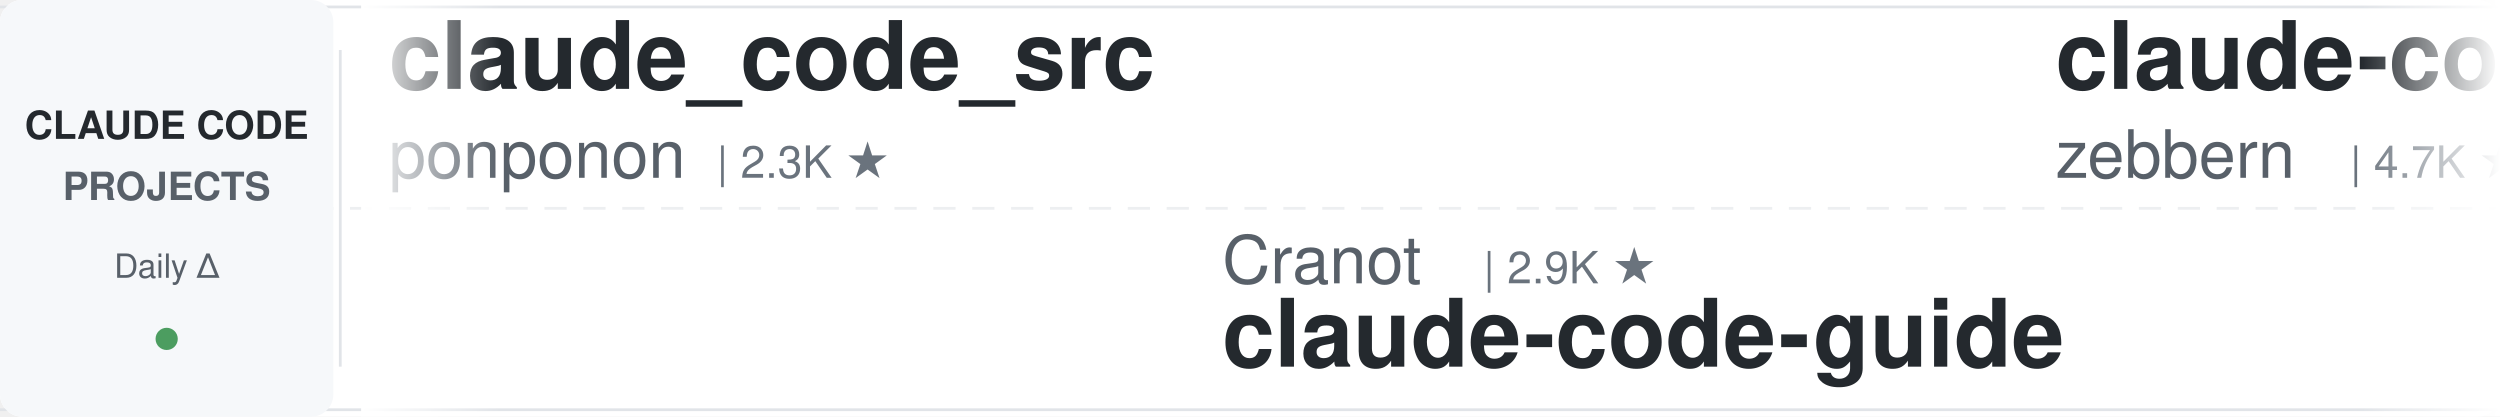
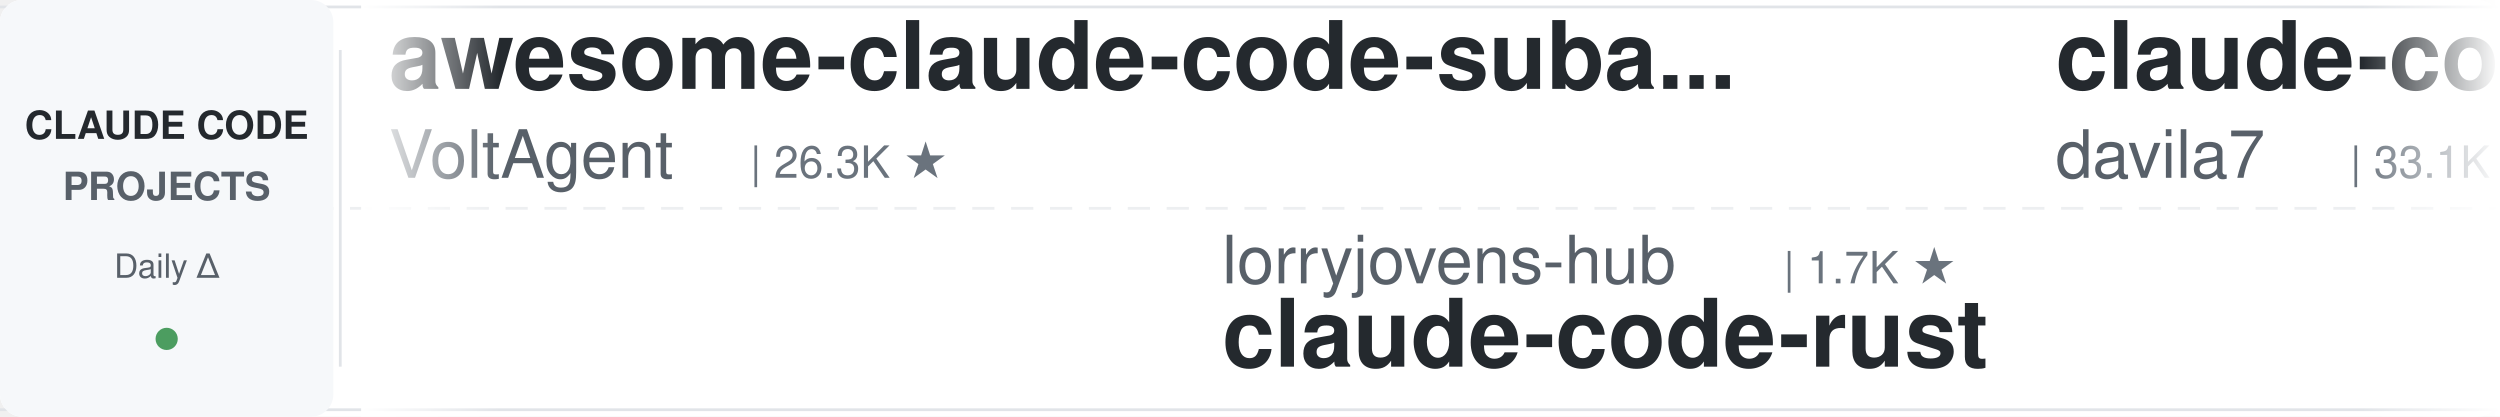
<svg xmlns="http://www.w3.org/2000/svg" width="900" height="150">
  <defs>
    <linearGradient id="leftFade" x1="0%" y1="0%" x2="100%" y2="0%">
      <stop offset="0%" style="stop-color:#ffffff;stop-opacity:1" />
      <stop offset="100%" style="stop-color:#ffffff;stop-opacity:0" />
    </linearGradient>
    <linearGradient id="rightFade" x1="0%" y1="0%" x2="100%" y2="0%">
      <stop offset="0%" style="stop-color:#ffffff;stop-opacity:0" />
      <stop offset="100%" style="stop-color:#ffffff;stop-opacity:1" />
    </linearGradient>
  </defs>
  <rect width="900" height="150" fill="#ffffff" rx="8" />
  <rect x="0" y="2" width="900" height="1" fill="#e1e4e8" />
  <rect x="0" y="147" width="900" height="1" fill="#e1e4e8" />
  <line x1="0" y1="75" x2="900" y2="75" stroke="#e1e4e8" stroke-width="1" stroke-dasharray="8 6" opacity="0.6" />
  <rect x="0" y="0" width="120" height="150" fill="#f6f8fa" rx="8" />
  <text x="60" y="50" font-family="-apple-system, BlinkMacSystemFont, 'Segoe UI', Helvetica, Arial, sans-serif" font-size="14" font-weight="600" fill="#24292e" text-anchor="middle">CLAUDE CODE</text>
  <text x="60" y="72" font-family="-apple-system, BlinkMacSystemFont, 'Segoe UI', Helvetica, Arial, sans-serif" font-size="14" font-weight="600" fill="#586069" text-anchor="middle">PROJECTS</text>
  <text x="60" y="100" font-family="-apple-system, BlinkMacSystemFont, 'Segoe UI', Helvetica, Arial, sans-serif" font-size="12" font-weight="500" fill="#586069" text-anchor="middle">Daily Δ</text>
  <circle cx="60" cy="122" r="4" fill="#22863a" opacity="0.8" />
  <rect x="122" y="18" width="1" height="114" fill="#e1e4e8" />
  <clipPath id="tickerClip">
    <rect x="130" y="0" width="770" height="150" />
  </clipPath>
  <g clip-path="url(#tickerClip)">
    <g id="tickerItems">
      <animateTransform attributeName="transform" attributeType="XML" type="translate" from="0 0" to="-3000 0" dur="54s" repeatCount="indefinite" />
      <g transform="translate(0, 0)">
-         <text x="140" y="32" font-family="-apple-system, BlinkMacSystemFont, 'Segoe UI', Helvetica, Arial, sans-serif" font-size="34" font-weight="600" fill="#24292e">claude_code_src</text>
-         <text x="140" y="64" font-family="-apple-system, BlinkMacSystemFont, 'Segoe UI', Helvetica, Arial, sans-serif" font-size="24" font-weight="400" fill="#586069">ponponon</text>
-         <text x="258" y="64" font-family="-apple-system, BlinkMacSystemFont, 'Segoe UI', Helvetica, Arial, sans-serif" font-size="16" font-weight="500" fill="#6a737d">| 2.3K ★</text>
+         <text x="140" y="32" font-family="-apple-system, BlinkMacSystemFont, 'Segoe UI', Helvetica, Arial, sans-serif" font-size="34" font-weight="600" fill="#24292e">awesome-claude-code-suba...</text>
+         <text x="140" y="64" font-family="-apple-system, BlinkMacSystemFont, 'Segoe UI', Helvetica, Arial, sans-serif" font-size="24" font-weight="400" fill="#586069">VoltAgent</text>
+         <text x="270" y="64" font-family="-apple-system, BlinkMacSystemFont, 'Segoe UI', Helvetica, Arial, sans-serif" font-size="16" font-weight="500" fill="#6a737d">| 26.3K ★</text>
      </g>
      <g transform="translate(300, 0)">
-         <text x="140" y="102" font-family="-apple-system, BlinkMacSystemFont, 'Segoe UI', Helvetica, Arial, sans-serif" font-size="24" font-weight="400" fill="#586069">Cranot</text>
-         <text x="234" y="102" font-family="-apple-system, BlinkMacSystemFont, 'Segoe UI', Helvetica, Arial, sans-serif" font-size="16" font-weight="500" fill="#6a737d">| 2.9K ★</text>
-         <text x="140" y="132" font-family="-apple-system, BlinkMacSystemFont, 'Segoe UI', Helvetica, Arial, sans-serif" font-size="34" font-weight="600" fill="#24292e">claude-code-guide</text>
+         <text x="140" y="102" font-family="-apple-system, BlinkMacSystemFont, 'Segoe UI', Helvetica, Arial, sans-serif" font-size="24" font-weight="400" fill="#586069">lorryjovens-hub</text>
+         <text x="342" y="102" font-family="-apple-system, BlinkMacSystemFont, 'Segoe UI', Helvetica, Arial, sans-serif" font-size="16" font-weight="500" fill="#6a737d">| 1.7K ★</text>
+         <text x="140" y="132" font-family="-apple-system, BlinkMacSystemFont, 'Segoe UI', Helvetica, Arial, sans-serif" font-size="34" font-weight="600" fill="#24292e">claude-code-rust</text>
      </g>
      <g transform="translate(600, 0)">
-         <text x="140" y="32" font-family="-apple-system, BlinkMacSystemFont, 'Segoe UI', Helvetica, Arial, sans-serif" font-size="34" font-weight="600" fill="#24292e">claude-code-guide</text>
-         <text x="140" y="64" font-family="-apple-system, BlinkMacSystemFont, 'Segoe UI', Helvetica, Arial, sans-serif" font-size="24" font-weight="400" fill="#586069">zebbern</text>
-         <text x="246" y="64" font-family="-apple-system, BlinkMacSystemFont, 'Segoe UI', Helvetica, Arial, sans-serif" font-size="16" font-weight="500" fill="#6a737d">| 4.7K ★</text>
+         <text x="140" y="32" font-family="-apple-system, BlinkMacSystemFont, 'Segoe UI', Helvetica, Arial, sans-serif" font-size="34" font-weight="600" fill="#24292e">claude-code-templates</text>
+         <text x="140" y="64" font-family="-apple-system, BlinkMacSystemFont, 'Segoe UI', Helvetica, Arial, sans-serif" font-size="24" font-weight="400" fill="#586069">davila7</text>
+         <text x="246" y="64" font-family="-apple-system, BlinkMacSystemFont, 'Segoe UI', Helvetica, Arial, sans-serif" font-size="16" font-weight="500" fill="#6a737d">| 33.1K ★</text>
      </g>
      <g transform="translate(900, 0)">
-         <text x="140" y="102" font-family="-apple-system, BlinkMacSystemFont, 'Segoe UI', Helvetica, Arial, sans-serif" font-size="24" font-weight="400" fill="#586069">fuergaosi233</text>
-         <text x="306" y="102" font-family="-apple-system, BlinkMacSystemFont, 'Segoe UI', Helvetica, Arial, sans-serif" font-size="16" font-weight="500" fill="#6a737d">| 2.8K ★</text>
-         <text x="140" y="132" font-family="-apple-system, BlinkMacSystemFont, 'Segoe UI', Helvetica, Arial, sans-serif" font-size="34" font-weight="600" fill="#24292e">claude-code-proxy</text>
+         <text x="140" y="102" font-family="-apple-system, BlinkMacSystemFont, 'Segoe UI', Helvetica, Arial, sans-serif" font-size="24" font-weight="400" fill="#586069">andrew-kramer-inno</text>
+         <text x="378" y="102" font-family="-apple-system, BlinkMacSystemFont, 'Segoe UI', Helvetica, Arial, sans-serif" font-size="16" font-weight="500" fill="#6a737d">| 595 ★</text>
+         <text x="140" y="132" font-family="-apple-system, BlinkMacSystemFont, 'Segoe UI', Helvetica, Arial, sans-serif" font-size="34" font-weight="600" fill="#24292e">claude-code-source-build</text>
      </g>
      <g transform="translate(1200, 0)">
-         <text x="140" y="32" font-family="-apple-system, BlinkMacSystemFont, 'Segoe UI', Helvetica, Arial, sans-serif" font-size="34" font-weight="600" fill="#24292e">how-claude-code-works</text>
-         <text x="140" y="64" font-family="-apple-system, BlinkMacSystemFont, 'Segoe UI', Helvetica, Arial, sans-serif" font-size="24" font-weight="400" fill="#586069">Windy3f3f3f3f</text>
-         <text x="318" y="64" font-family="-apple-system, BlinkMacSystemFont, 'Segoe UI', Helvetica, Arial, sans-serif" font-size="16" font-weight="500" fill="#6a737d">| 3.8K ★</text>
+         <text x="140" y="32" font-family="-apple-system, BlinkMacSystemFont, 'Segoe UI', Helvetica, Arial, sans-serif" font-size="34" font-weight="600" fill="#24292e">everything-claude-code-z...</text>
+         <text x="140" y="64" font-family="-apple-system, BlinkMacSystemFont, 'Segoe UI', Helvetica, Arial, sans-serif" font-size="24" font-weight="400" fill="#586069">xu-xiang</text>
+         <text x="258" y="64" font-family="-apple-system, BlinkMacSystemFont, 'Segoe UI', Helvetica, Arial, sans-serif" font-size="16" font-weight="500" fill="#6a737d">| 2.0K ★</text>
      </g>
      <g transform="translate(1500, 0)">
-         <text x="140" y="102" font-family="-apple-system, BlinkMacSystemFont, 'Segoe UI', Helvetica, Arial, sans-serif" font-size="24" font-weight="400" fill="#586069">musistudio</text>
-         <text x="282" y="102" font-family="-apple-system, BlinkMacSystemFont, 'Segoe UI', Helvetica, Arial, sans-serif" font-size="16" font-weight="500" fill="#6a737d">| 38.0K ★</text>
-         <text x="140" y="132" font-family="-apple-system, BlinkMacSystemFont, 'Segoe UI', Helvetica, Arial, sans-serif" font-size="34" font-weight="600" fill="#24292e">claude-code-router</text>
+         <text x="140" y="102" font-family="-apple-system, BlinkMacSystemFont, 'Segoe UI', Helvetica, Arial, sans-serif" font-size="24" font-weight="400" fill="#586069">huangjia2019</text>
+         <text x="306" y="102" font-family="-apple-system, BlinkMacSystemFont, 'Segoe UI', Helvetica, Arial, sans-serif" font-size="16" font-weight="500" fill="#6a737d">| 1.1K ★</text>
+         <text x="140" y="132" font-family="-apple-system, BlinkMacSystemFont, 'Segoe UI', Helvetica, Arial, sans-serif" font-size="34" font-weight="600" fill="#24292e">claude-code-engineering</text>
      </g>
      <g transform="translate(1800, 0)">
-         <text x="140" y="32" font-family="-apple-system, BlinkMacSystemFont, 'Segoe UI', Helvetica, Arial, sans-serif" font-size="34" font-weight="600" fill="#24292e">claude-code-ultimate-gui...</text>
-         <text x="140" y="64" font-family="-apple-system, BlinkMacSystemFont, 'Segoe UI', Helvetica, Arial, sans-serif" font-size="24" font-weight="400" fill="#586069">FlorianBruniaux</text>
-         <text x="342" y="64" font-family="-apple-system, BlinkMacSystemFont, 'Segoe UI', Helvetica, Arial, sans-serif" font-size="16" font-weight="500" fill="#6a737d">| 6.3K ★</text>
+         <text x="140" y="32" font-family="-apple-system, BlinkMacSystemFont, 'Segoe UI', Helvetica, Arial, sans-serif" font-size="34" font-weight="600" fill="#24292e">claude-code-from-source</text>
+         <text x="140" y="64" font-family="-apple-system, BlinkMacSystemFont, 'Segoe UI', Helvetica, Arial, sans-serif" font-size="24" font-weight="400" fill="#586069">alejandrobalderas</text>
+         <text x="366" y="64" font-family="-apple-system, BlinkMacSystemFont, 'Segoe UI', Helvetica, Arial, sans-serif" font-size="16" font-weight="500" fill="#6a737d">| 3.0K ★</text>
      </g>
      <g transform="translate(2100, 0)">
-         <text x="140" y="102" font-family="-apple-system, BlinkMacSystemFont, 'Segoe UI', Helvetica, Arial, sans-serif" font-size="24" font-weight="400" fill="#586069">AprilNEA</text>
-         <text x="258" y="102" font-family="-apple-system, BlinkMacSystemFont, 'Segoe UI', Helvetica, Arial, sans-serif" font-size="16" font-weight="500" fill="#6a737d">| 391 ★</text>
-         <text x="140" y="132" font-family="-apple-system, BlinkMacSystemFont, 'Segoe UI', Helvetica, Arial, sans-serif" font-size="34" font-weight="600" fill="#24292e">claude-code-source</text>
+         <text x="140" y="102" font-family="-apple-system, BlinkMacSystemFont, 'Segoe UI', Helvetica, Arial, sans-serif" font-size="24" font-weight="400" fill="#586069">affaan-m</text>
+         <text x="258" y="102" font-family="-apple-system, BlinkMacSystemFont, 'Segoe UI', Helvetica, Arial, sans-serif" font-size="16" font-weight="500" fill="#6a737d">| 296.8K ★</text>
+         <text x="140" y="132" font-family="-apple-system, BlinkMacSystemFont, 'Segoe UI', Helvetica, Arial, sans-serif" font-size="34" font-weight="600" fill="#24292e">ECC</text>
      </g>
      <g transform="translate(2400, 0)">
-         <text x="140" y="32" font-family="-apple-system, BlinkMacSystemFont, 'Segoe UI', Helvetica, Arial, sans-serif" font-size="34" font-weight="600" fill="#24292e">claude-coder</text>
-         <text x="140" y="64" font-family="-apple-system, BlinkMacSystemFont, 'Segoe UI', Helvetica, Arial, sans-serif" font-size="24" font-weight="400" fill="#586069">kodu-ai</text>
-         <text x="246" y="64" font-family="-apple-system, BlinkMacSystemFont, 'Segoe UI', Helvetica, Arial, sans-serif" font-size="16" font-weight="500" fill="#6a737d">| 5.2K ★</text>
+         <text x="140" y="32" font-family="-apple-system, BlinkMacSystemFont, 'Segoe UI', Helvetica, Arial, sans-serif" font-size="34" font-weight="600" fill="#24292e">pi-vs-claude-code</text>
+         <text x="140" y="64" font-family="-apple-system, BlinkMacSystemFont, 'Segoe UI', Helvetica, Arial, sans-serif" font-size="24" font-weight="400" fill="#586069">disler</text>
+         <text x="234" y="64" font-family="-apple-system, BlinkMacSystemFont, 'Segoe UI', Helvetica, Arial, sans-serif" font-size="16" font-weight="500" fill="#6a737d">| 1.7K ★</text>
      </g>
      <g transform="translate(2700, 0)">
-         <text x="140" y="102" font-family="-apple-system, BlinkMacSystemFont, 'Segoe UI', Helvetica, Arial, sans-serif" font-size="24" font-weight="400" fill="#586069">frankbria</text>
-         <text x="270" y="102" font-family="-apple-system, BlinkMacSystemFont, 'Segoe UI', Helvetica, Arial, sans-serif" font-size="16" font-weight="500" fill="#6a737d">| 9.7K ★</text>
-         <text x="140" y="132" font-family="-apple-system, BlinkMacSystemFont, 'Segoe UI', Helvetica, Arial, sans-serif" font-size="34" font-weight="600" fill="#24292e">ralph-claude-code</text>
+         <text x="140" y="102" font-family="-apple-system, BlinkMacSystemFont, 'Segoe UI', Helvetica, Arial, sans-serif" font-size="24" font-weight="400" fill="#586069">Pimzino</text>
+         <text x="246" y="102" font-family="-apple-system, BlinkMacSystemFont, 'Segoe UI', Helvetica, Arial, sans-serif" font-size="16" font-weight="500" fill="#6a737d">| 3.9K ★</text>
+         <text x="140" y="132" font-family="-apple-system, BlinkMacSystemFont, 'Segoe UI', Helvetica, Arial, sans-serif" font-size="34" font-weight="600" fill="#24292e">claude-code-spec-workflo...</text>
      </g>
      <g transform="translate(3000, 0)">
-         <text x="140" y="32" font-family="-apple-system, BlinkMacSystemFont, 'Segoe UI', Helvetica, Arial, sans-serif" font-size="34" font-weight="600" fill="#24292e">claude_code_src</text>
-         <text x="140" y="64" font-family="-apple-system, BlinkMacSystemFont, 'Segoe UI', Helvetica, Arial, sans-serif" font-size="24" font-weight="400" fill="#586069">ponponon</text>
-         <text x="258" y="64" font-family="-apple-system, BlinkMacSystemFont, 'Segoe UI', Helvetica, Arial, sans-serif" font-size="16" font-weight="500" fill="#6a737d">| 2.3K ★</text>
+         <text x="140" y="32" font-family="-apple-system, BlinkMacSystemFont, 'Segoe UI', Helvetica, Arial, sans-serif" font-size="34" font-weight="600" fill="#24292e">awesome-claude-code-suba...</text>
+         <text x="140" y="64" font-family="-apple-system, BlinkMacSystemFont, 'Segoe UI', Helvetica, Arial, sans-serif" font-size="24" font-weight="400" fill="#586069">VoltAgent</text>
+         <text x="270" y="64" font-family="-apple-system, BlinkMacSystemFont, 'Segoe UI', Helvetica, Arial, sans-serif" font-size="16" font-weight="500" fill="#6a737d">| 26.3K ★</text>
      </g>
      <g transform="translate(3300, 0)">
-         <text x="140" y="102" font-family="-apple-system, BlinkMacSystemFont, 'Segoe UI', Helvetica, Arial, sans-serif" font-size="24" font-weight="400" fill="#586069">Cranot</text>
-         <text x="234" y="102" font-family="-apple-system, BlinkMacSystemFont, 'Segoe UI', Helvetica, Arial, sans-serif" font-size="16" font-weight="500" fill="#6a737d">| 2.9K ★</text>
-         <text x="140" y="132" font-family="-apple-system, BlinkMacSystemFont, 'Segoe UI', Helvetica, Arial, sans-serif" font-size="34" font-weight="600" fill="#24292e">claude-code-guide</text>
+         <text x="140" y="102" font-family="-apple-system, BlinkMacSystemFont, 'Segoe UI', Helvetica, Arial, sans-serif" font-size="24" font-weight="400" fill="#586069">lorryjovens-hub</text>
+         <text x="342" y="102" font-family="-apple-system, BlinkMacSystemFont, 'Segoe UI', Helvetica, Arial, sans-serif" font-size="16" font-weight="500" fill="#6a737d">| 1.7K ★</text>
+         <text x="140" y="132" font-family="-apple-system, BlinkMacSystemFont, 'Segoe UI', Helvetica, Arial, sans-serif" font-size="34" font-weight="600" fill="#24292e">claude-code-rust</text>
      </g>
      <g transform="translate(3600, 0)">
-         <text x="140" y="32" font-family="-apple-system, BlinkMacSystemFont, 'Segoe UI', Helvetica, Arial, sans-serif" font-size="34" font-weight="600" fill="#24292e">claude-code-guide</text>
-         <text x="140" y="64" font-family="-apple-system, BlinkMacSystemFont, 'Segoe UI', Helvetica, Arial, sans-serif" font-size="24" font-weight="400" fill="#586069">zebbern</text>
-         <text x="246" y="64" font-family="-apple-system, BlinkMacSystemFont, 'Segoe UI', Helvetica, Arial, sans-serif" font-size="16" font-weight="500" fill="#6a737d">| 4.7K ★</text>
+         <text x="140" y="32" font-family="-apple-system, BlinkMacSystemFont, 'Segoe UI', Helvetica, Arial, sans-serif" font-size="34" font-weight="600" fill="#24292e">claude-code-templates</text>
+         <text x="140" y="64" font-family="-apple-system, BlinkMacSystemFont, 'Segoe UI', Helvetica, Arial, sans-serif" font-size="24" font-weight="400" fill="#586069">davila7</text>
+         <text x="246" y="64" font-family="-apple-system, BlinkMacSystemFont, 'Segoe UI', Helvetica, Arial, sans-serif" font-size="16" font-weight="500" fill="#6a737d">| 33.1K ★</text>
      </g>
      <g transform="translate(3900, 0)">
-         <text x="140" y="102" font-family="-apple-system, BlinkMacSystemFont, 'Segoe UI', Helvetica, Arial, sans-serif" font-size="24" font-weight="400" fill="#586069">fuergaosi233</text>
-         <text x="306" y="102" font-family="-apple-system, BlinkMacSystemFont, 'Segoe UI', Helvetica, Arial, sans-serif" font-size="16" font-weight="500" fill="#6a737d">| 2.8K ★</text>
-         <text x="140" y="132" font-family="-apple-system, BlinkMacSystemFont, 'Segoe UI', Helvetica, Arial, sans-serif" font-size="34" font-weight="600" fill="#24292e">claude-code-proxy</text>
+         <text x="140" y="102" font-family="-apple-system, BlinkMacSystemFont, 'Segoe UI', Helvetica, Arial, sans-serif" font-size="24" font-weight="400" fill="#586069">andrew-kramer-inno</text>
+         <text x="378" y="102" font-family="-apple-system, BlinkMacSystemFont, 'Segoe UI', Helvetica, Arial, sans-serif" font-size="16" font-weight="500" fill="#6a737d">| 595 ★</text>
+         <text x="140" y="132" font-family="-apple-system, BlinkMacSystemFont, 'Segoe UI', Helvetica, Arial, sans-serif" font-size="34" font-weight="600" fill="#24292e">claude-code-source-build</text>
      </g>
    </g>
  </g>
  <rect x="130" y="0" width="50" height="150" fill="url(#leftFade)" />
  <rect x="850" y="0" width="50" height="150" fill="url(#rightFade)" />
</svg>
